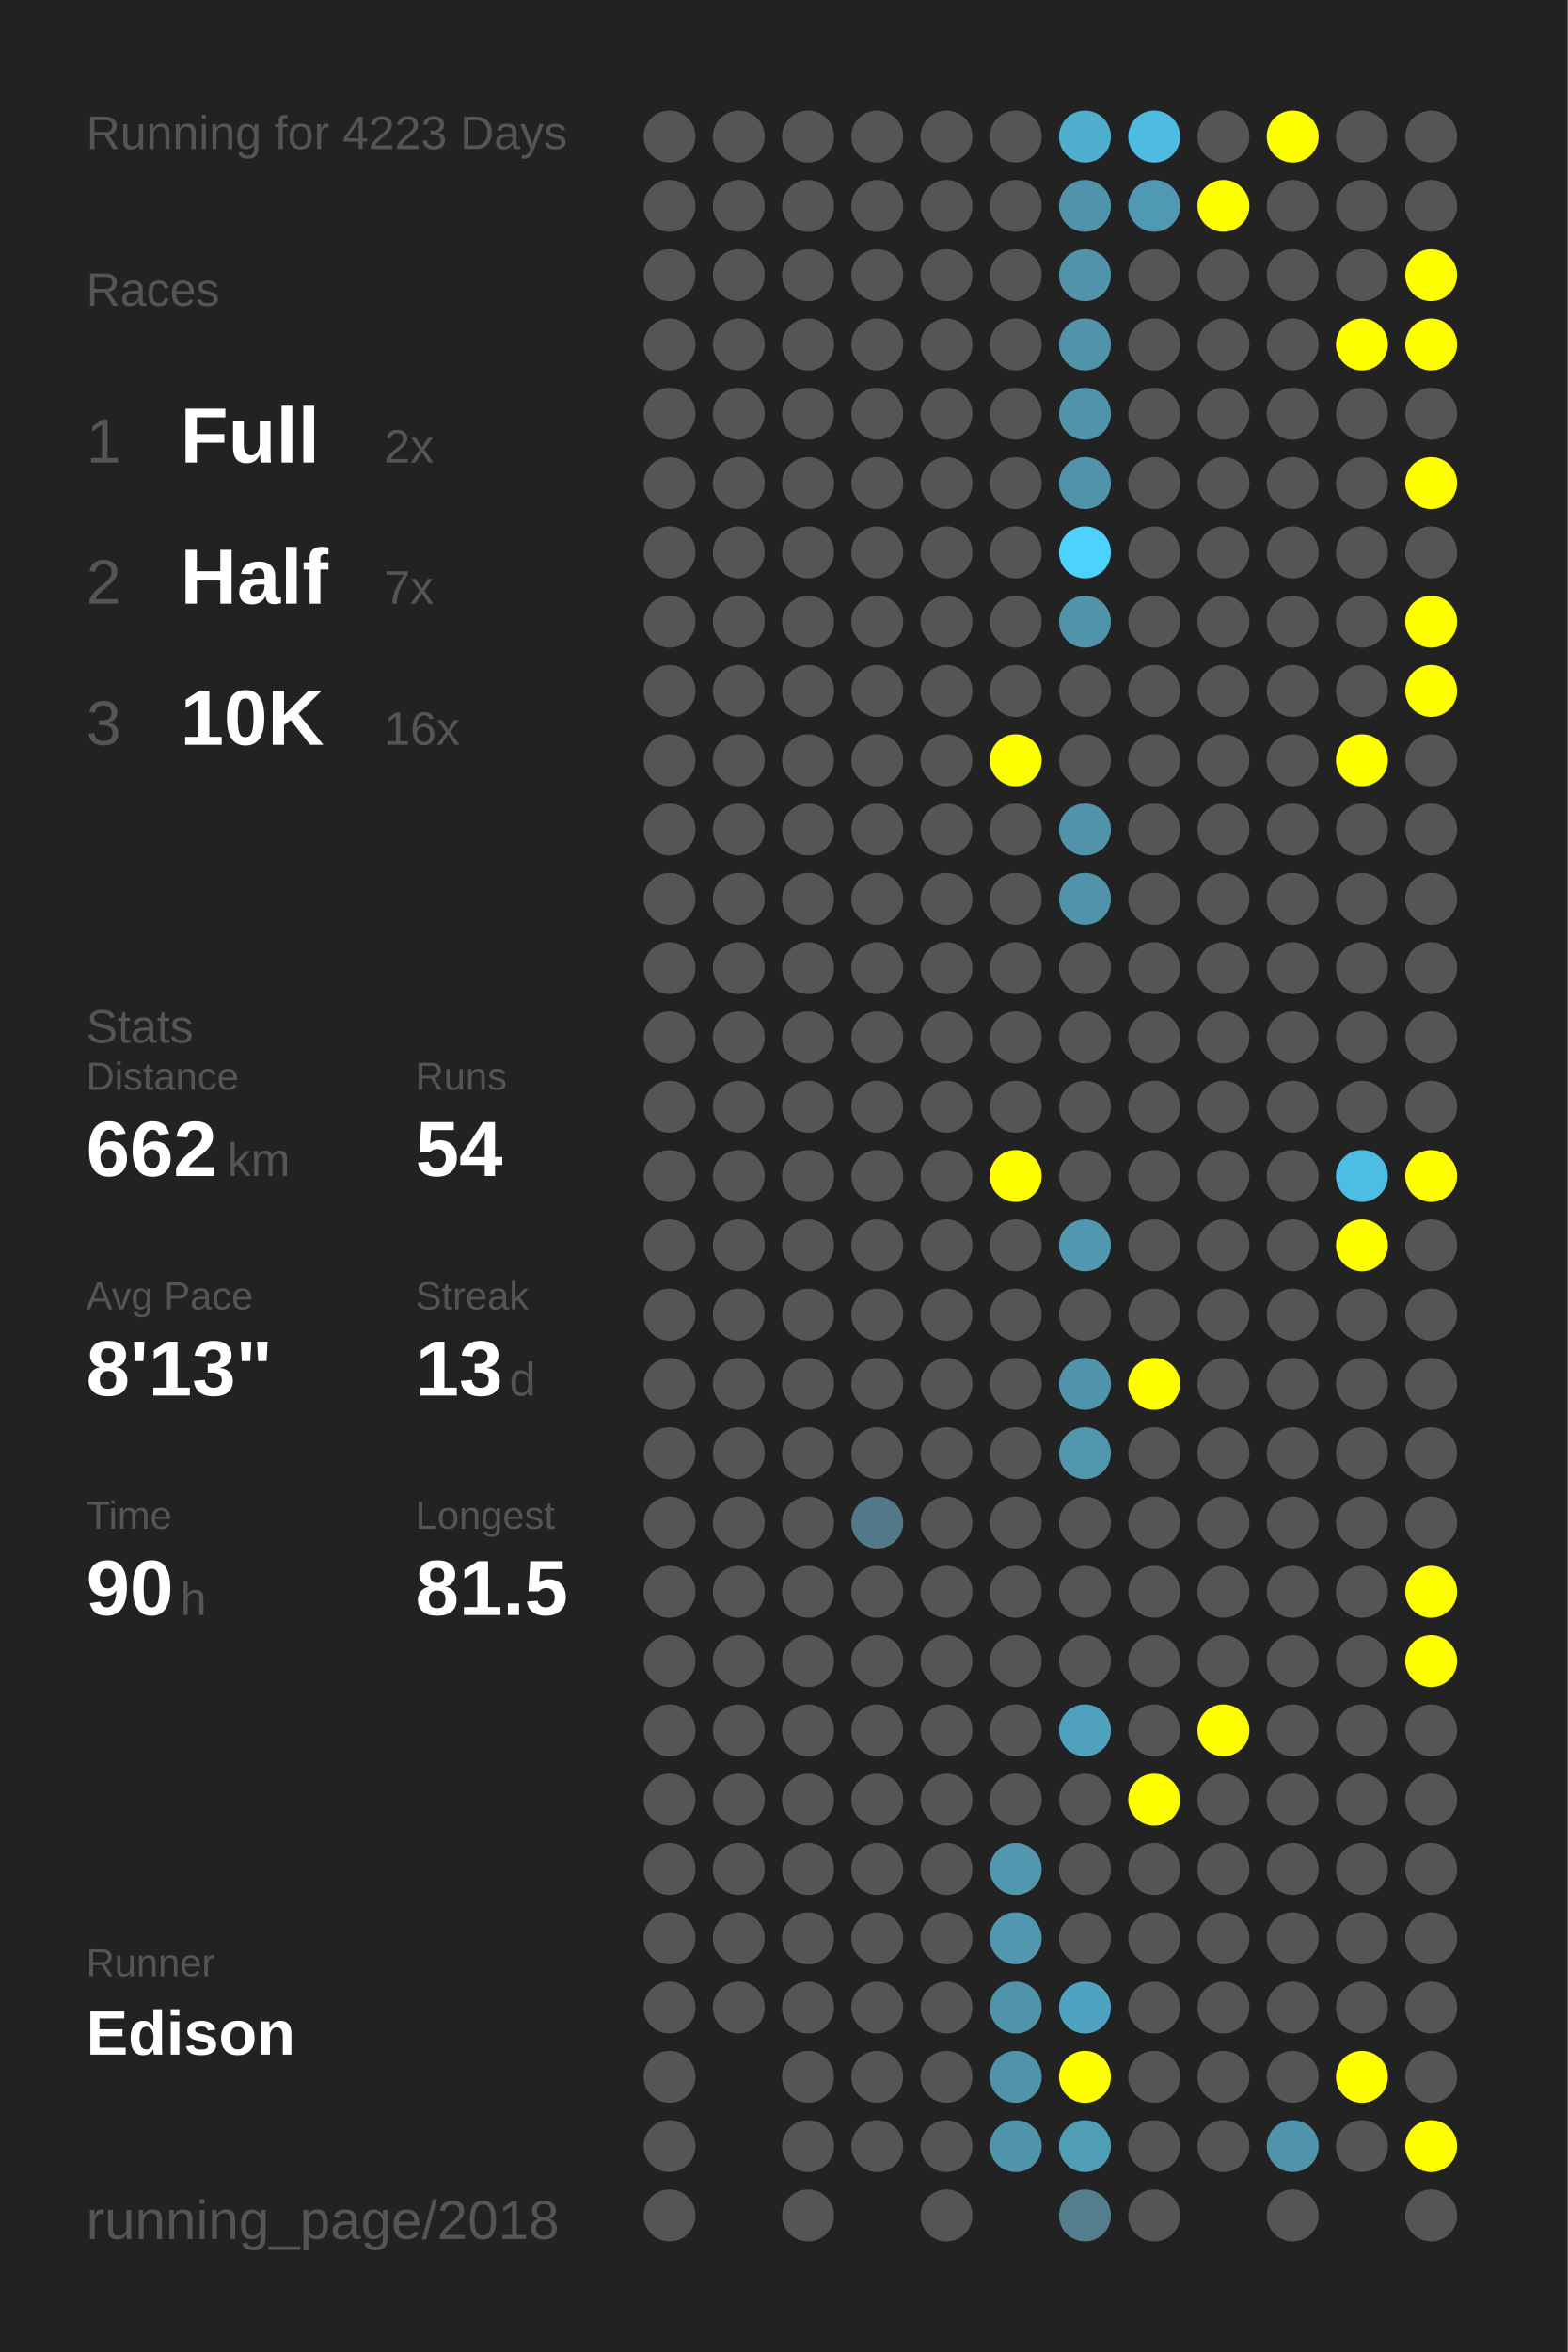
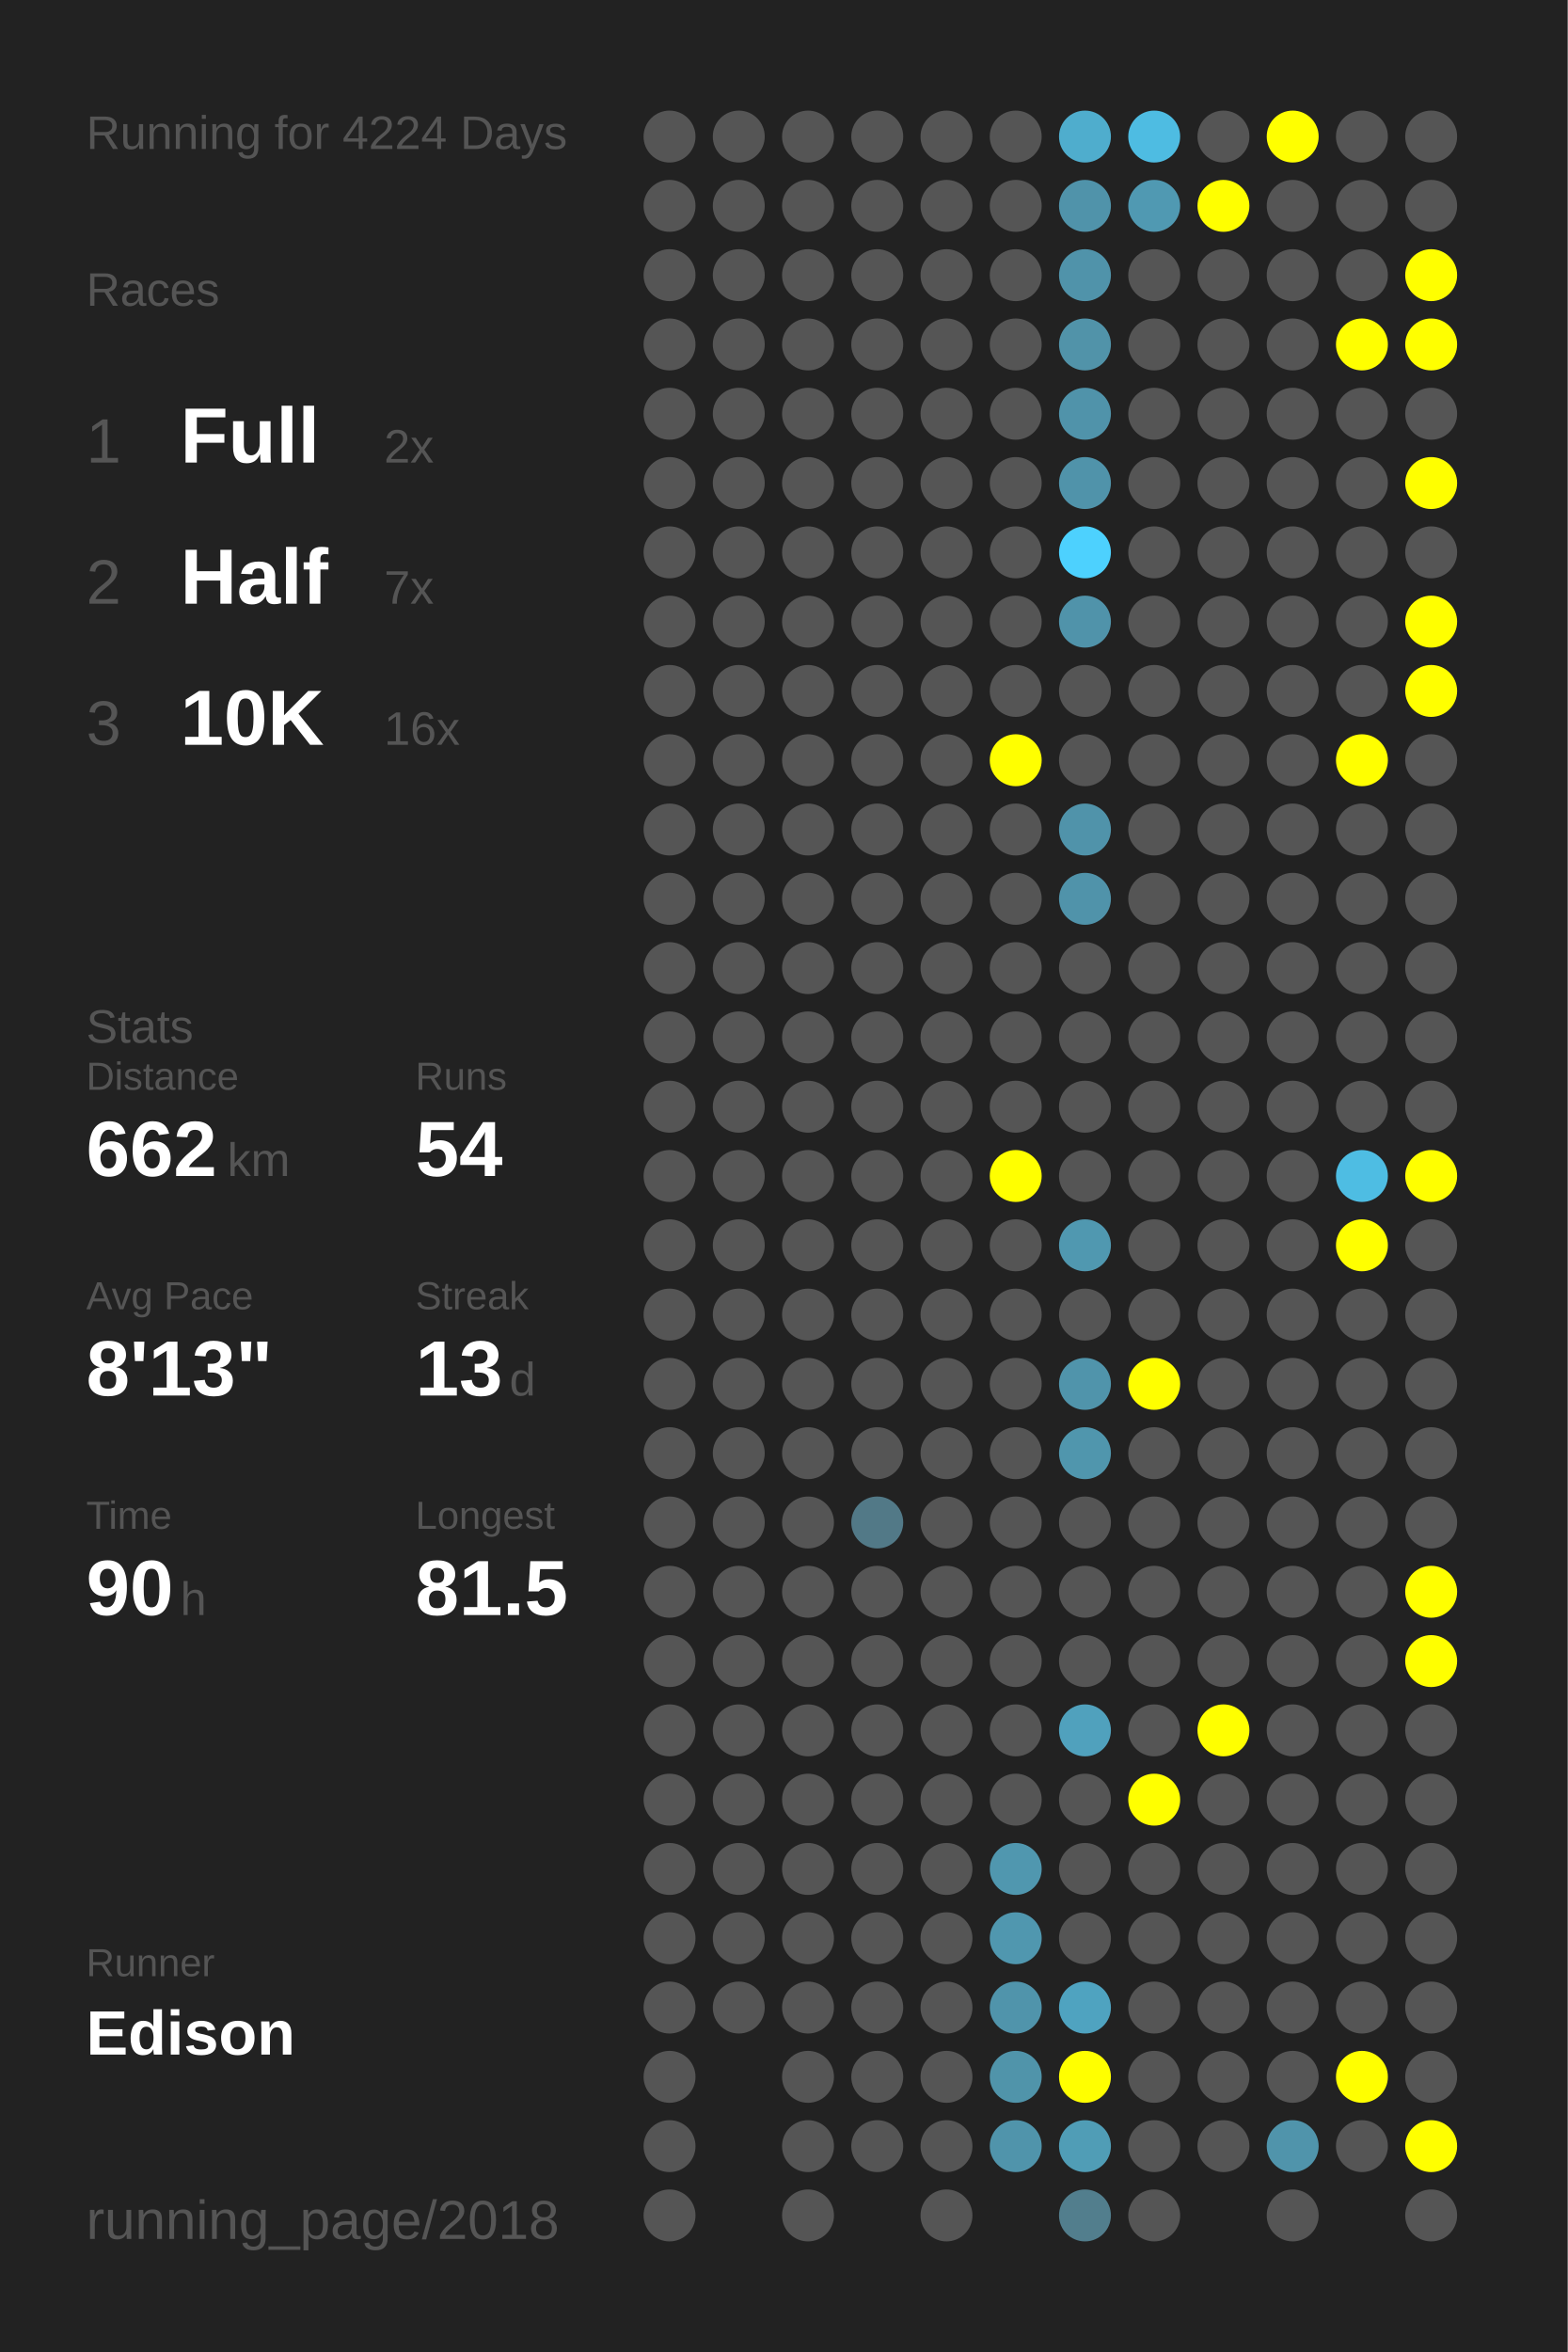
<svg xmlns="http://www.w3.org/2000/svg" baseProfile="full" height="300mm" version="1.1" viewBox="0,0,200,300" width="200mm">
  <defs />
  <rect fill="#222222" height="300" width="200" x="0" y="0" />
-   <text fill="#555555" style="font-size:6px; font-family:Arial;" x="11" y="19">Running for 4223 Days</text>
+   <text fill="#555555" style="font-size:6px; font-family:Arial;" x="11" y="19">Running for 4224 Days</text>
  <text fill="#555555" style="font-size:6px; font-family:Arial;" x="11" y="39">Races</text>
  <text fill="#555555" style="font-size:8px; font-family:Arial;" x="11" y="59">1</text>
  <text fill="#FFFFFF" style="font-size:10px; font-family:Arial; font-weight:bold;" x="23" y="59">Full</text>
  <text fill="#555555" style="font-size:6px; font-family:Arial;" x="49" y="59">2x</text>
  <text fill="#555555" style="font-size:8px; font-family:Arial;" x="11" y="77">2</text>
  <text fill="#FFFFFF" style="font-size:10px; font-family:Arial; font-weight:bold;" x="23" y="77">Half</text>
  <text fill="#555555" style="font-size:6px; font-family:Arial;" x="49" y="77">7x</text>
  <text fill="#555555" style="font-size:8px; font-family:Arial;" x="11" y="95">3</text>
  <text fill="#FFFFFF" style="font-size:10px; font-family:Arial; font-weight:bold;" x="23" y="95">10K</text>
  <text fill="#555555" style="font-size:6px; font-family:Arial;" x="49" y="95">16x</text>
  <text fill="#555555" style="font-size:6px; font-family:Arial;" x="11" y="133">Stats</text>
  <text fill="#555555" style="font-size:5px; font-family:Arial;" x="11" y="139">Distance</text>
  <text fill="#FFFFFF" style="font-size:10px; font-family:Arial; font-weight:bold;" x="11" y="150">662</text>
  <text fill="#555555" style="font-size:6px; font-family:Arial;" x="29" y="150">km</text>
  <text fill="#555555" style="font-size:5px; font-family:Arial;" x="53" y="139">Runs</text>
  <text fill="#FFFFFF" style="font-size:10px; font-family:Arial; font-weight:bold;" x="53" y="150">54</text>
  <text fill="#555555" style="font-size:5px; font-family:Arial;" x="11" y="167">Avg Pace</text>
  <text fill="#FFFFFF" style="font-size:10px; font-family:Arial; font-weight:bold;" x="11" y="178">8'13"</text>
  <text fill="#555555" style="font-size:5px; font-family:Arial;" x="53" y="167">Streak</text>
  <text fill="#FFFFFF" style="font-size:10px; font-family:Arial; font-weight:bold;" x="53" y="178">13</text>
  <text fill="#555555" style="font-size:6px; font-family:Arial;" x="65" y="178">d</text>
  <text fill="#555555" style="font-size:5px; font-family:Arial;" x="11" y="195">Time</text>
  <text fill="#FFFFFF" style="font-size:10px; font-family:Arial; font-weight:bold;" x="11" y="206">90</text>
  <text fill="#555555" style="font-size:6px; font-family:Arial;" x="23" y="206">h</text>
  <text fill="#555555" style="font-size:5px; font-family:Arial;" x="53" y="195">Longest</text>
  <text fill="#FFFFFF" style="font-size:10px; font-family:Arial; font-weight:bold;" x="53" y="206">81.5</text>
  <text fill="#555555" style="font-size:5px; font-family:Arial;" x="11" y="252.065">Runner</text>
  <text fill="#FFFFFF" style="font-size:8px; font-family:Arial; font-weight:bold;" x="11" y="262.065">Edison</text>
  <text fill="#555555" style="font-size:7px; font-family:Arial;" x="11" y="285.581">running_page/2018</text>
  <circle cx="85.417" cy="17.419" fill="#555555" r="3.312" />
  <circle cx="85.417" cy="26.258" fill="#555555" r="3.312" />
  <circle cx="85.417" cy="35.097" fill="#555555" r="3.312" />
  <circle cx="85.417" cy="43.935" fill="#555555" r="3.312" />
  <circle cx="85.417" cy="52.774" fill="#555555" r="3.312" />
  <circle cx="85.417" cy="61.613" fill="#555555" r="3.312" />
  <circle cx="85.417" cy="70.452" fill="#555555" r="3.312" />
  <circle cx="85.417" cy="79.29" fill="#555555" r="3.312" />
  <circle cx="85.417" cy="88.129" fill="#555555" r="3.312" />
  <circle cx="85.417" cy="96.968" fill="#555555" r="3.312" />
  <circle cx="85.417" cy="105.806" fill="#555555" r="3.312" />
  <circle cx="85.417" cy="114.645" fill="#555555" r="3.312" />
  <circle cx="85.417" cy="123.484" fill="#555555" r="3.312" />
  <circle cx="85.417" cy="132.323" fill="#555555" r="3.312" />
  <circle cx="85.417" cy="141.161" fill="#555555" r="3.312" />
  <circle cx="85.417" cy="150" fill="#555555" r="3.312" />
  <circle cx="85.417" cy="158.839" fill="#555555" r="3.312" />
  <circle cx="85.417" cy="167.677" fill="#555555" r="3.312" />
  <circle cx="85.417" cy="176.516" fill="#555555" r="3.312" />
  <circle cx="85.417" cy="185.355" fill="#555555" r="3.312" />
  <circle cx="85.417" cy="194.194" fill="#555555" r="3.312" />
  <circle cx="85.417" cy="203.032" fill="#555555" r="3.312" />
  <circle cx="85.417" cy="211.871" fill="#555555" r="3.312" />
  <circle cx="85.417" cy="220.71" fill="#555555" r="3.312" />
  <circle cx="85.417" cy="229.548" fill="#555555" r="3.312" />
  <circle cx="85.417" cy="238.387" fill="#555555" r="3.312" />
  <circle cx="85.417" cy="247.226" fill="#555555" r="3.312" />
  <circle cx="85.417" cy="256.065" fill="#555555" r="3.312" />
  <circle cx="85.417" cy="264.903" fill="#555555" r="3.312" />
  <circle cx="85.417" cy="273.742" fill="#555555" r="3.312" />
  <circle cx="85.417" cy="282.581" fill="#555555" r="3.312" />
  <circle cx="94.25" cy="17.419" fill="#555555" r="3.312" />
  <circle cx="94.25" cy="26.258" fill="#555555" r="3.312" />
  <circle cx="94.25" cy="35.097" fill="#555555" r="3.312" />
  <circle cx="94.25" cy="43.935" fill="#555555" r="3.312" />
  <circle cx="94.25" cy="52.774" fill="#555555" r="3.312" />
  <circle cx="94.25" cy="61.613" fill="#555555" r="3.312" />
  <circle cx="94.25" cy="70.452" fill="#555555" r="3.312" />
  <circle cx="94.25" cy="79.29" fill="#555555" r="3.312" />
  <circle cx="94.25" cy="88.129" fill="#555555" r="3.312" />
  <circle cx="94.25" cy="96.968" fill="#555555" r="3.312" />
  <circle cx="94.25" cy="105.806" fill="#555555" r="3.312" />
  <circle cx="94.25" cy="114.645" fill="#555555" r="3.312" />
  <circle cx="94.25" cy="123.484" fill="#555555" r="3.312" />
  <circle cx="94.25" cy="132.323" fill="#555555" r="3.312" />
  <circle cx="94.25" cy="141.161" fill="#555555" r="3.312" />
  <circle cx="94.25" cy="150" fill="#555555" r="3.312" />
  <circle cx="94.25" cy="158.839" fill="#555555" r="3.312" />
  <circle cx="94.25" cy="167.677" fill="#555555" r="3.312" />
  <circle cx="94.25" cy="176.516" fill="#555555" r="3.312" />
  <circle cx="94.25" cy="185.355" fill="#555555" r="3.312" />
  <circle cx="94.25" cy="194.194" fill="#555555" r="3.312" />
  <circle cx="94.25" cy="203.032" fill="#555555" r="3.312" />
  <circle cx="94.25" cy="211.871" fill="#555555" r="3.312" />
  <circle cx="94.25" cy="220.71" fill="#555555" r="3.312" />
  <circle cx="94.25" cy="229.548" fill="#555555" r="3.312" />
  <circle cx="94.25" cy="238.387" fill="#555555" r="3.312" />
  <circle cx="94.25" cy="247.226" fill="#555555" r="3.312" />
  <circle cx="94.25" cy="256.065" fill="#555555" r="3.312" />
  <circle cx="103.083" cy="17.419" fill="#555555" r="3.312" />
  <circle cx="103.083" cy="26.258" fill="#555555" r="3.312" />
  <circle cx="103.083" cy="35.097" fill="#555555" r="3.312" />
  <circle cx="103.083" cy="43.935" fill="#555555" r="3.312" />
  <circle cx="103.083" cy="52.774" fill="#555555" r="3.312" />
  <circle cx="103.083" cy="61.613" fill="#555555" r="3.312" />
  <circle cx="103.083" cy="70.452" fill="#555555" r="3.312" />
  <circle cx="103.083" cy="79.29" fill="#555555" r="3.312" />
  <circle cx="103.083" cy="88.129" fill="#555555" r="3.312" />
  <circle cx="103.083" cy="96.968" fill="#555555" r="3.312" />
  <circle cx="103.083" cy="105.806" fill="#555555" r="3.312" />
  <circle cx="103.083" cy="114.645" fill="#555555" r="3.312" />
  <circle cx="103.083" cy="123.484" fill="#555555" r="3.312" />
  <circle cx="103.083" cy="132.323" fill="#555555" r="3.312" />
  <circle cx="103.083" cy="141.161" fill="#555555" r="3.312" />
  <circle cx="103.083" cy="150" fill="#555555" r="3.312" />
  <circle cx="103.083" cy="158.839" fill="#555555" r="3.312" />
  <circle cx="103.083" cy="167.677" fill="#555555" r="3.312" />
  <circle cx="103.083" cy="176.516" fill="#555555" r="3.312" />
  <circle cx="103.083" cy="185.355" fill="#555555" r="3.312" />
  <circle cx="103.083" cy="194.194" fill="#555555" r="3.312" />
  <circle cx="103.083" cy="203.032" fill="#555555" r="3.312" />
  <circle cx="103.083" cy="211.871" fill="#555555" r="3.312" />
  <circle cx="103.083" cy="220.71" fill="#555555" r="3.312" />
  <circle cx="103.083" cy="229.548" fill="#555555" r="3.312" />
  <circle cx="103.083" cy="238.387" fill="#555555" r="3.312" />
  <circle cx="103.083" cy="247.226" fill="#555555" r="3.312" />
  <circle cx="103.083" cy="256.065" fill="#555555" r="3.312" />
  <circle cx="103.083" cy="264.903" fill="#555555" r="3.312" />
  <circle cx="103.083" cy="273.742" fill="#555555" r="3.312" />
  <circle cx="103.083" cy="282.581" fill="#555555" r="3.312" />
  <circle cx="111.917" cy="17.419" fill="#555555" r="3.312" />
  <circle cx="111.917" cy="26.258" fill="#555555" r="3.312" />
  <circle cx="111.917" cy="35.097" fill="#555555" r="3.312" />
  <circle cx="111.917" cy="43.935" fill="#555555" r="3.312" />
  <circle cx="111.917" cy="52.774" fill="#555555" r="3.312" />
  <circle cx="111.917" cy="61.613" fill="#555555" r="3.312" />
  <circle cx="111.917" cy="70.452" fill="#555555" r="3.312" />
  <circle cx="111.917" cy="79.29" fill="#555555" r="3.312" />
  <circle cx="111.917" cy="88.129" fill="#555555" r="3.312" />
  <circle cx="111.917" cy="96.968" fill="#555555" r="3.312" />
  <circle cx="111.917" cy="105.806" fill="#555555" r="3.312" />
  <circle cx="111.917" cy="114.645" fill="#555555" r="3.312" />
  <circle cx="111.917" cy="123.484" fill="#555555" r="3.312" />
  <circle cx="111.917" cy="132.323" fill="#555555" r="3.312" />
  <circle cx="111.917" cy="141.161" fill="#555555" r="3.312" />
  <circle cx="111.917" cy="150" fill="#555555" r="3.312" />
  <circle cx="111.917" cy="158.839" fill="#555555" r="3.312" />
  <circle cx="111.917" cy="167.677" fill="#555555" r="3.312" />
  <circle cx="111.917" cy="176.516" fill="#555555" r="3.312" />
  <circle cx="111.917" cy="185.355" fill="#555555" r="3.312" />
  <circle cx="111.917" cy="194.194" fill="#527987" r="3.312" />
  <circle cx="111.917" cy="203.032" fill="#555555" r="3.312" />
  <circle cx="111.917" cy="211.871" fill="#555555" r="3.312" />
  <circle cx="111.917" cy="220.71" fill="#555555" r="3.312" />
  <circle cx="111.917" cy="229.548" fill="#555555" r="3.312" />
  <circle cx="111.917" cy="238.387" fill="#555555" r="3.312" />
  <circle cx="111.917" cy="247.226" fill="#555555" r="3.312" />
  <circle cx="111.917" cy="256.065" fill="#555555" r="3.312" />
  <circle cx="111.917" cy="264.903" fill="#555555" r="3.312" />
  <circle cx="111.917" cy="273.742" fill="#555555" r="3.312" />
  <circle cx="120.75" cy="17.419" fill="#555555" r="3.312" />
  <circle cx="120.75" cy="26.258" fill="#555555" r="3.312" />
  <circle cx="120.75" cy="35.097" fill="#555555" r="3.312" />
  <circle cx="120.75" cy="43.935" fill="#555555" r="3.312" />
  <circle cx="120.75" cy="52.774" fill="#555555" r="3.312" />
  <circle cx="120.75" cy="61.613" fill="#555555" r="3.312" />
  <circle cx="120.75" cy="70.452" fill="#555555" r="3.312" />
  <circle cx="120.75" cy="79.29" fill="#555555" r="3.312" />
  <circle cx="120.75" cy="88.129" fill="#555555" r="3.312" />
  <circle cx="120.75" cy="96.968" fill="#555555" r="3.312" />
  <circle cx="120.75" cy="105.806" fill="#555555" r="3.312" />
  <circle cx="120.75" cy="114.645" fill="#555555" r="3.312" />
  <circle cx="120.75" cy="123.484" fill="#555555" r="3.312" />
  <circle cx="120.75" cy="132.323" fill="#555555" r="3.312" />
  <circle cx="120.75" cy="141.161" fill="#555555" r="3.312" />
  <circle cx="120.75" cy="150" fill="#555555" r="3.312" />
  <circle cx="120.75" cy="158.839" fill="#555555" r="3.312" />
  <circle cx="120.75" cy="167.677" fill="#555555" r="3.312" />
  <circle cx="120.75" cy="176.516" fill="#555555" r="3.312" />
  <circle cx="120.75" cy="185.355" fill="#555555" r="3.312" />
  <circle cx="120.75" cy="194.194" fill="#555555" r="3.312" />
  <circle cx="120.75" cy="203.032" fill="#555555" r="3.312" />
  <circle cx="120.75" cy="211.871" fill="#555555" r="3.312" />
  <circle cx="120.75" cy="220.71" fill="#555555" r="3.312" />
  <circle cx="120.75" cy="229.548" fill="#555555" r="3.312" />
  <circle cx="120.75" cy="238.387" fill="#555555" r="3.312" />
  <circle cx="120.75" cy="247.226" fill="#555555" r="3.312" />
  <circle cx="120.75" cy="256.065" fill="#555555" r="3.312" />
  <circle cx="120.75" cy="264.903" fill="#555555" r="3.312" />
  <circle cx="120.75" cy="273.742" fill="#555555" r="3.312" />
  <circle cx="120.75" cy="282.581" fill="#555555" r="3.312" />
  <circle cx="129.583" cy="17.419" fill="#555555" r="3.312" />
  <circle cx="129.583" cy="26.258" fill="#555555" r="3.312" />
  <circle cx="129.583" cy="35.097" fill="#555555" r="3.312" />
  <circle cx="129.583" cy="43.935" fill="#555555" r="3.312" />
  <circle cx="129.583" cy="52.774" fill="#555555" r="3.312" />
  <circle cx="129.583" cy="61.613" fill="#555555" r="3.312" />
  <circle cx="129.583" cy="70.452" fill="#555555" r="3.312" />
  <circle cx="129.583" cy="79.29" fill="#555555" r="3.312" />
  <circle cx="129.583" cy="88.129" fill="#555555" r="3.312" />
  <circle cx="129.583" cy="96.968" fill="#FFFF00" r="3.312" />
  <circle cx="129.583" cy="105.806" fill="#555555" r="3.312" />
  <circle cx="129.583" cy="114.645" fill="#555555" r="3.312" />
  <circle cx="129.583" cy="123.484" fill="#555555" r="3.312" />
  <circle cx="129.583" cy="132.323" fill="#555555" r="3.312" />
  <circle cx="129.583" cy="141.161" fill="#555555" r="3.312" />
  <circle cx="129.583" cy="150" fill="#FFFF00" r="3.312" />
  <circle cx="129.583" cy="158.839" fill="#555555" r="3.312" />
  <circle cx="129.583" cy="167.677" fill="#555555" r="3.312" />
  <circle cx="129.583" cy="176.516" fill="#555555" r="3.312" />
  <circle cx="129.583" cy="185.355" fill="#555555" r="3.312" />
  <circle cx="129.583" cy="194.194" fill="#555555" r="3.312" />
  <circle cx="129.583" cy="203.032" fill="#555555" r="3.312" />
  <circle cx="129.583" cy="211.871" fill="#555555" r="3.312" />
  <circle cx="129.583" cy="220.71" fill="#555555" r="3.312" />
  <circle cx="129.583" cy="229.548" fill="#555555" r="3.312" />
  <circle cx="129.583" cy="238.387" fill="#5097af" r="3.312" />
  <circle cx="129.583" cy="247.226" fill="#5097af" r="3.312" />
  <circle cx="129.583" cy="256.065" fill="#5094ab" r="3.312" />
  <circle cx="129.583" cy="264.903" fill="#5094aa" r="3.312" />
  <circle cx="129.583" cy="273.742" fill="#5094ab" r="3.312" />
  <circle cx="138.417" cy="17.419" fill="#4fadcd" r="3.312" />
  <circle cx="138.417" cy="26.258" fill="#5093aa" r="3.312" />
  <circle cx="138.417" cy="35.097" fill="#5093aa" r="3.312" />
  <circle cx="138.417" cy="43.935" fill="#5193a9" r="3.312" />
  <circle cx="138.417" cy="52.774" fill="#5093aa" r="3.312" />
  <circle cx="138.417" cy="61.613" fill="#5093aa" r="3.312" />
  <circle cx="138.417" cy="70.452" fill="#4dd1fe" r="3.312" />
  <circle cx="138.417" cy="79.29" fill="#5093aa" r="3.312" />
  <circle cx="138.417" cy="88.129" fill="#555555" r="3.312" />
  <circle cx="138.417" cy="96.968" fill="#555555" r="3.312" />
  <circle cx="138.417" cy="105.806" fill="#5093aa" r="3.312" />
  <circle cx="138.417" cy="114.645" fill="#5093aa" r="3.312" />
  <circle cx="138.417" cy="123.484" fill="#555555" r="3.312" />
  <circle cx="138.417" cy="132.323" fill="#555555" r="3.312" />
  <circle cx="138.417" cy="141.161" fill="#555555" r="3.312" />
  <circle cx="138.417" cy="150" fill="#555555" r="3.312" />
  <circle cx="138.417" cy="158.839" fill="#5098b0" r="3.312" />
  <circle cx="138.417" cy="167.677" fill="#555555" r="3.312" />
  <circle cx="138.417" cy="176.516" fill="#5094ab" r="3.312" />
  <circle cx="138.417" cy="185.355" fill="#5096ad" r="3.312" />
  <circle cx="138.417" cy="194.194" fill="#555555" r="3.312" />
  <circle cx="138.417" cy="203.032" fill="#555555" r="3.312" />
  <circle cx="138.417" cy="211.871" fill="#555555" r="3.312" />
  <circle cx="138.417" cy="220.71" fill="#50a1bd" r="3.312" />
  <circle cx="138.417" cy="229.548" fill="#555555" r="3.312" />
  <circle cx="138.417" cy="238.387" fill="#555555" r="3.312" />
  <circle cx="138.417" cy="247.226" fill="#555555" r="3.312" />
  <circle cx="138.417" cy="256.065" fill="#4fa3c0" r="3.312" />
  <circle cx="138.417" cy="264.903" fill="#FFFF00" r="3.312" />
  <circle cx="138.417" cy="273.742" fill="#509db6" r="3.312" />
  <circle cx="138.417" cy="282.581" fill="#527e8d" r="3.312" />
  <circle cx="147.25" cy="17.419" fill="#4ebce2" r="3.312" />
  <circle cx="147.25" cy="26.258" fill="#5099b2" r="3.312" />
  <circle cx="147.25" cy="35.097" fill="#555555" r="3.312" />
  <circle cx="147.25" cy="43.935" fill="#555555" r="3.312" />
  <circle cx="147.25" cy="52.774" fill="#555555" r="3.312" />
  <circle cx="147.25" cy="61.613" fill="#555555" r="3.312" />
  <circle cx="147.25" cy="70.452" fill="#555555" r="3.312" />
  <circle cx="147.25" cy="79.29" fill="#555555" r="3.312" />
  <circle cx="147.25" cy="88.129" fill="#555555" r="3.312" />
  <circle cx="147.25" cy="96.968" fill="#555555" r="3.312" />
  <circle cx="147.25" cy="105.806" fill="#555555" r="3.312" />
  <circle cx="147.25" cy="114.645" fill="#555555" r="3.312" />
  <circle cx="147.25" cy="123.484" fill="#555555" r="3.312" />
  <circle cx="147.25" cy="132.323" fill="#555555" r="3.312" />
  <circle cx="147.25" cy="141.161" fill="#555555" r="3.312" />
  <circle cx="147.25" cy="150" fill="#555555" r="3.312" />
  <circle cx="147.25" cy="158.839" fill="#555555" r="3.312" />
  <circle cx="147.25" cy="167.677" fill="#555555" r="3.312" />
  <circle cx="147.25" cy="176.516" fill="#FFFF00" r="3.312" />
  <circle cx="147.25" cy="185.355" fill="#555555" r="3.312" />
  <circle cx="147.25" cy="194.194" fill="#555555" r="3.312" />
  <circle cx="147.25" cy="203.032" fill="#555555" r="3.312" />
  <circle cx="147.25" cy="211.871" fill="#555555" r="3.312" />
  <circle cx="147.25" cy="220.71" fill="#555555" r="3.312" />
  <circle cx="147.25" cy="229.548" fill="#FFFF00" r="3.312" />
  <circle cx="147.25" cy="238.387" fill="#555555" r="3.312" />
  <circle cx="147.25" cy="247.226" fill="#555555" r="3.312" />
  <circle cx="147.25" cy="256.065" fill="#555555" r="3.312" />
  <circle cx="147.25" cy="264.903" fill="#555555" r="3.312" />
  <circle cx="147.25" cy="273.742" fill="#555555" r="3.312" />
  <circle cx="147.25" cy="282.581" fill="#555555" r="3.312" />
  <circle cx="156.083" cy="17.419" fill="#555555" r="3.312" />
  <circle cx="156.083" cy="26.258" fill="#FFFF00" r="3.312" />
  <circle cx="156.083" cy="35.097" fill="#555555" r="3.312" />
  <circle cx="156.083" cy="43.935" fill="#555555" r="3.312" />
  <circle cx="156.083" cy="52.774" fill="#555555" r="3.312" />
  <circle cx="156.083" cy="61.613" fill="#555555" r="3.312" />
  <circle cx="156.083" cy="70.452" fill="#555555" r="3.312" />
  <circle cx="156.083" cy="79.29" fill="#555555" r="3.312" />
  <circle cx="156.083" cy="88.129" fill="#555555" r="3.312" />
  <circle cx="156.083" cy="96.968" fill="#555555" r="3.312" />
  <circle cx="156.083" cy="105.806" fill="#555555" r="3.312" />
  <circle cx="156.083" cy="114.645" fill="#555555" r="3.312" />
  <circle cx="156.083" cy="123.484" fill="#555555" r="3.312" />
  <circle cx="156.083" cy="132.323" fill="#555555" r="3.312" />
  <circle cx="156.083" cy="141.161" fill="#555555" r="3.312" />
  <circle cx="156.083" cy="150" fill="#555555" r="3.312" />
  <circle cx="156.083" cy="158.839" fill="#555555" r="3.312" />
  <circle cx="156.083" cy="167.677" fill="#555555" r="3.312" />
  <circle cx="156.083" cy="176.516" fill="#555555" r="3.312" />
  <circle cx="156.083" cy="185.355" fill="#555555" r="3.312" />
  <circle cx="156.083" cy="194.194" fill="#555555" r="3.312" />
  <circle cx="156.083" cy="203.032" fill="#555555" r="3.312" />
  <circle cx="156.083" cy="211.871" fill="#555555" r="3.312" />
  <circle cx="156.083" cy="220.71" fill="#FFFF00" r="3.312" />
  <circle cx="156.083" cy="229.548" fill="#555555" r="3.312" />
  <circle cx="156.083" cy="238.387" fill="#555555" r="3.312" />
  <circle cx="156.083" cy="247.226" fill="#555555" r="3.312" />
  <circle cx="156.083" cy="256.065" fill="#555555" r="3.312" />
  <circle cx="156.083" cy="264.903" fill="#555555" r="3.312" />
  <circle cx="156.083" cy="273.742" fill="#555555" r="3.312" />
  <circle cx="164.917" cy="17.419" fill="#FFFF00" r="3.312" />
  <circle cx="164.917" cy="26.258" fill="#555555" r="3.312" />
  <circle cx="164.917" cy="35.097" fill="#555555" r="3.312" />
  <circle cx="164.917" cy="43.935" fill="#555555" r="3.312" />
  <circle cx="164.917" cy="52.774" fill="#555555" r="3.312" />
  <circle cx="164.917" cy="61.613" fill="#555555" r="3.312" />
  <circle cx="164.917" cy="70.452" fill="#555555" r="3.312" />
  <circle cx="164.917" cy="79.29" fill="#555555" r="3.312" />
  <circle cx="164.917" cy="88.129" fill="#555555" r="3.312" />
  <circle cx="164.917" cy="96.968" fill="#555555" r="3.312" />
  <circle cx="164.917" cy="105.806" fill="#555555" r="3.312" />
  <circle cx="164.917" cy="114.645" fill="#555555" r="3.312" />
  <circle cx="164.917" cy="123.484" fill="#555555" r="3.312" />
  <circle cx="164.917" cy="132.323" fill="#555555" r="3.312" />
  <circle cx="164.917" cy="141.161" fill="#555555" r="3.312" />
  <circle cx="164.917" cy="150" fill="#555555" r="3.312" />
  <circle cx="164.917" cy="158.839" fill="#555555" r="3.312" />
  <circle cx="164.917" cy="167.677" fill="#555555" r="3.312" />
  <circle cx="164.917" cy="176.516" fill="#555555" r="3.312" />
  <circle cx="164.917" cy="185.355" fill="#555555" r="3.312" />
  <circle cx="164.917" cy="194.194" fill="#555555" r="3.312" />
  <circle cx="164.917" cy="203.032" fill="#555555" r="3.312" />
  <circle cx="164.917" cy="211.871" fill="#555555" r="3.312" />
  <circle cx="164.917" cy="220.71" fill="#555555" r="3.312" />
  <circle cx="164.917" cy="229.548" fill="#555555" r="3.312" />
  <circle cx="164.917" cy="238.387" fill="#555555" r="3.312" />
  <circle cx="164.917" cy="247.226" fill="#555555" r="3.312" />
  <circle cx="164.917" cy="256.065" fill="#555555" r="3.312" />
  <circle cx="164.917" cy="264.903" fill="#555555" r="3.312" />
  <circle cx="164.917" cy="273.742" fill="#5094ab" r="3.312" />
  <circle cx="164.917" cy="282.581" fill="#555555" r="3.312" />
  <circle cx="173.75" cy="17.419" fill="#555555" r="3.312" />
  <circle cx="173.75" cy="26.258" fill="#555555" r="3.312" />
  <circle cx="173.75" cy="35.097" fill="#555555" r="3.312" />
  <circle cx="173.75" cy="43.935" fill="#FFFF00" r="3.312" />
  <circle cx="173.75" cy="52.774" fill="#555555" r="3.312" />
  <circle cx="173.75" cy="61.613" fill="#555555" r="3.312" />
  <circle cx="173.75" cy="70.452" fill="#555555" r="3.312" />
  <circle cx="173.75" cy="79.29" fill="#555555" r="3.312" />
  <circle cx="173.75" cy="88.129" fill="#555555" r="3.312" />
  <circle cx="173.75" cy="96.968" fill="#FFFF00" r="3.312" />
  <circle cx="173.75" cy="105.806" fill="#555555" r="3.312" />
  <circle cx="173.75" cy="114.645" fill="#555555" r="3.312" />
  <circle cx="173.75" cy="123.484" fill="#555555" r="3.312" />
  <circle cx="173.75" cy="132.323" fill="#555555" r="3.312" />
  <circle cx="173.75" cy="141.161" fill="#555555" r="3.312" />
  <circle cx="173.75" cy="150" fill="#4ebde3" r="3.312" />
  <circle cx="173.75" cy="158.839" fill="#FFFF00" r="3.312" />
  <circle cx="173.75" cy="167.677" fill="#555555" r="3.312" />
  <circle cx="173.75" cy="176.516" fill="#555555" r="3.312" />
  <circle cx="173.75" cy="185.355" fill="#555555" r="3.312" />
  <circle cx="173.75" cy="194.194" fill="#555555" r="3.312" />
  <circle cx="173.75" cy="203.032" fill="#555555" r="3.312" />
  <circle cx="173.75" cy="211.871" fill="#555555" r="3.312" />
  <circle cx="173.75" cy="220.71" fill="#555555" r="3.312" />
  <circle cx="173.75" cy="229.548" fill="#555555" r="3.312" />
  <circle cx="173.75" cy="238.387" fill="#555555" r="3.312" />
  <circle cx="173.75" cy="247.226" fill="#555555" r="3.312" />
  <circle cx="173.75" cy="256.065" fill="#555555" r="3.312" />
  <circle cx="173.75" cy="264.903" fill="#FFFF00" r="3.312" />
  <circle cx="173.75" cy="273.742" fill="#555555" r="3.312" />
  <circle cx="182.583" cy="17.419" fill="#555555" r="3.312" />
  <circle cx="182.583" cy="26.258" fill="#555555" r="3.312" />
  <circle cx="182.583" cy="35.097" fill="#FFFF00" r="3.312" />
  <circle cx="182.583" cy="43.935" fill="#FFFF00" r="3.312" />
  <circle cx="182.583" cy="52.774" fill="#555555" r="3.312" />
  <circle cx="182.583" cy="61.613" fill="#FFFF00" r="3.312" />
  <circle cx="182.583" cy="70.452" fill="#555555" r="3.312" />
  <circle cx="182.583" cy="79.29" fill="#FFFF00" r="3.312" />
  <circle cx="182.583" cy="88.129" fill="#FFFF00" r="3.312" />
  <circle cx="182.583" cy="96.968" fill="#555555" r="3.312" />
  <circle cx="182.583" cy="105.806" fill="#555555" r="3.312" />
  <circle cx="182.583" cy="114.645" fill="#555555" r="3.312" />
  <circle cx="182.583" cy="123.484" fill="#555555" r="3.312" />
  <circle cx="182.583" cy="132.323" fill="#555555" r="3.312" />
  <circle cx="182.583" cy="141.161" fill="#555555" r="3.312" />
  <circle cx="182.583" cy="150" fill="#FFFF00" r="3.312" />
  <circle cx="182.583" cy="158.839" fill="#555555" r="3.312" />
  <circle cx="182.583" cy="167.677" fill="#555555" r="3.312" />
  <circle cx="182.583" cy="176.516" fill="#555555" r="3.312" />
  <circle cx="182.583" cy="185.355" fill="#555555" r="3.312" />
  <circle cx="182.583" cy="194.194" fill="#555555" r="3.312" />
  <circle cx="182.583" cy="203.032" fill="#FFFF00" r="3.312" />
  <circle cx="182.583" cy="211.871" fill="#FFFF00" r="3.312" />
  <circle cx="182.583" cy="220.71" fill="#555555" r="3.312" />
  <circle cx="182.583" cy="229.548" fill="#555555" r="3.312" />
  <circle cx="182.583" cy="238.387" fill="#555555" r="3.312" />
  <circle cx="182.583" cy="247.226" fill="#555555" r="3.312" />
  <circle cx="182.583" cy="256.065" fill="#555555" r="3.312" />
  <circle cx="182.583" cy="264.903" fill="#555555" r="3.312" />
  <circle cx="182.583" cy="273.742" fill="#FFFF00" r="3.312" />
  <circle cx="182.583" cy="282.581" fill="#555555" r="3.312" />
</svg>
